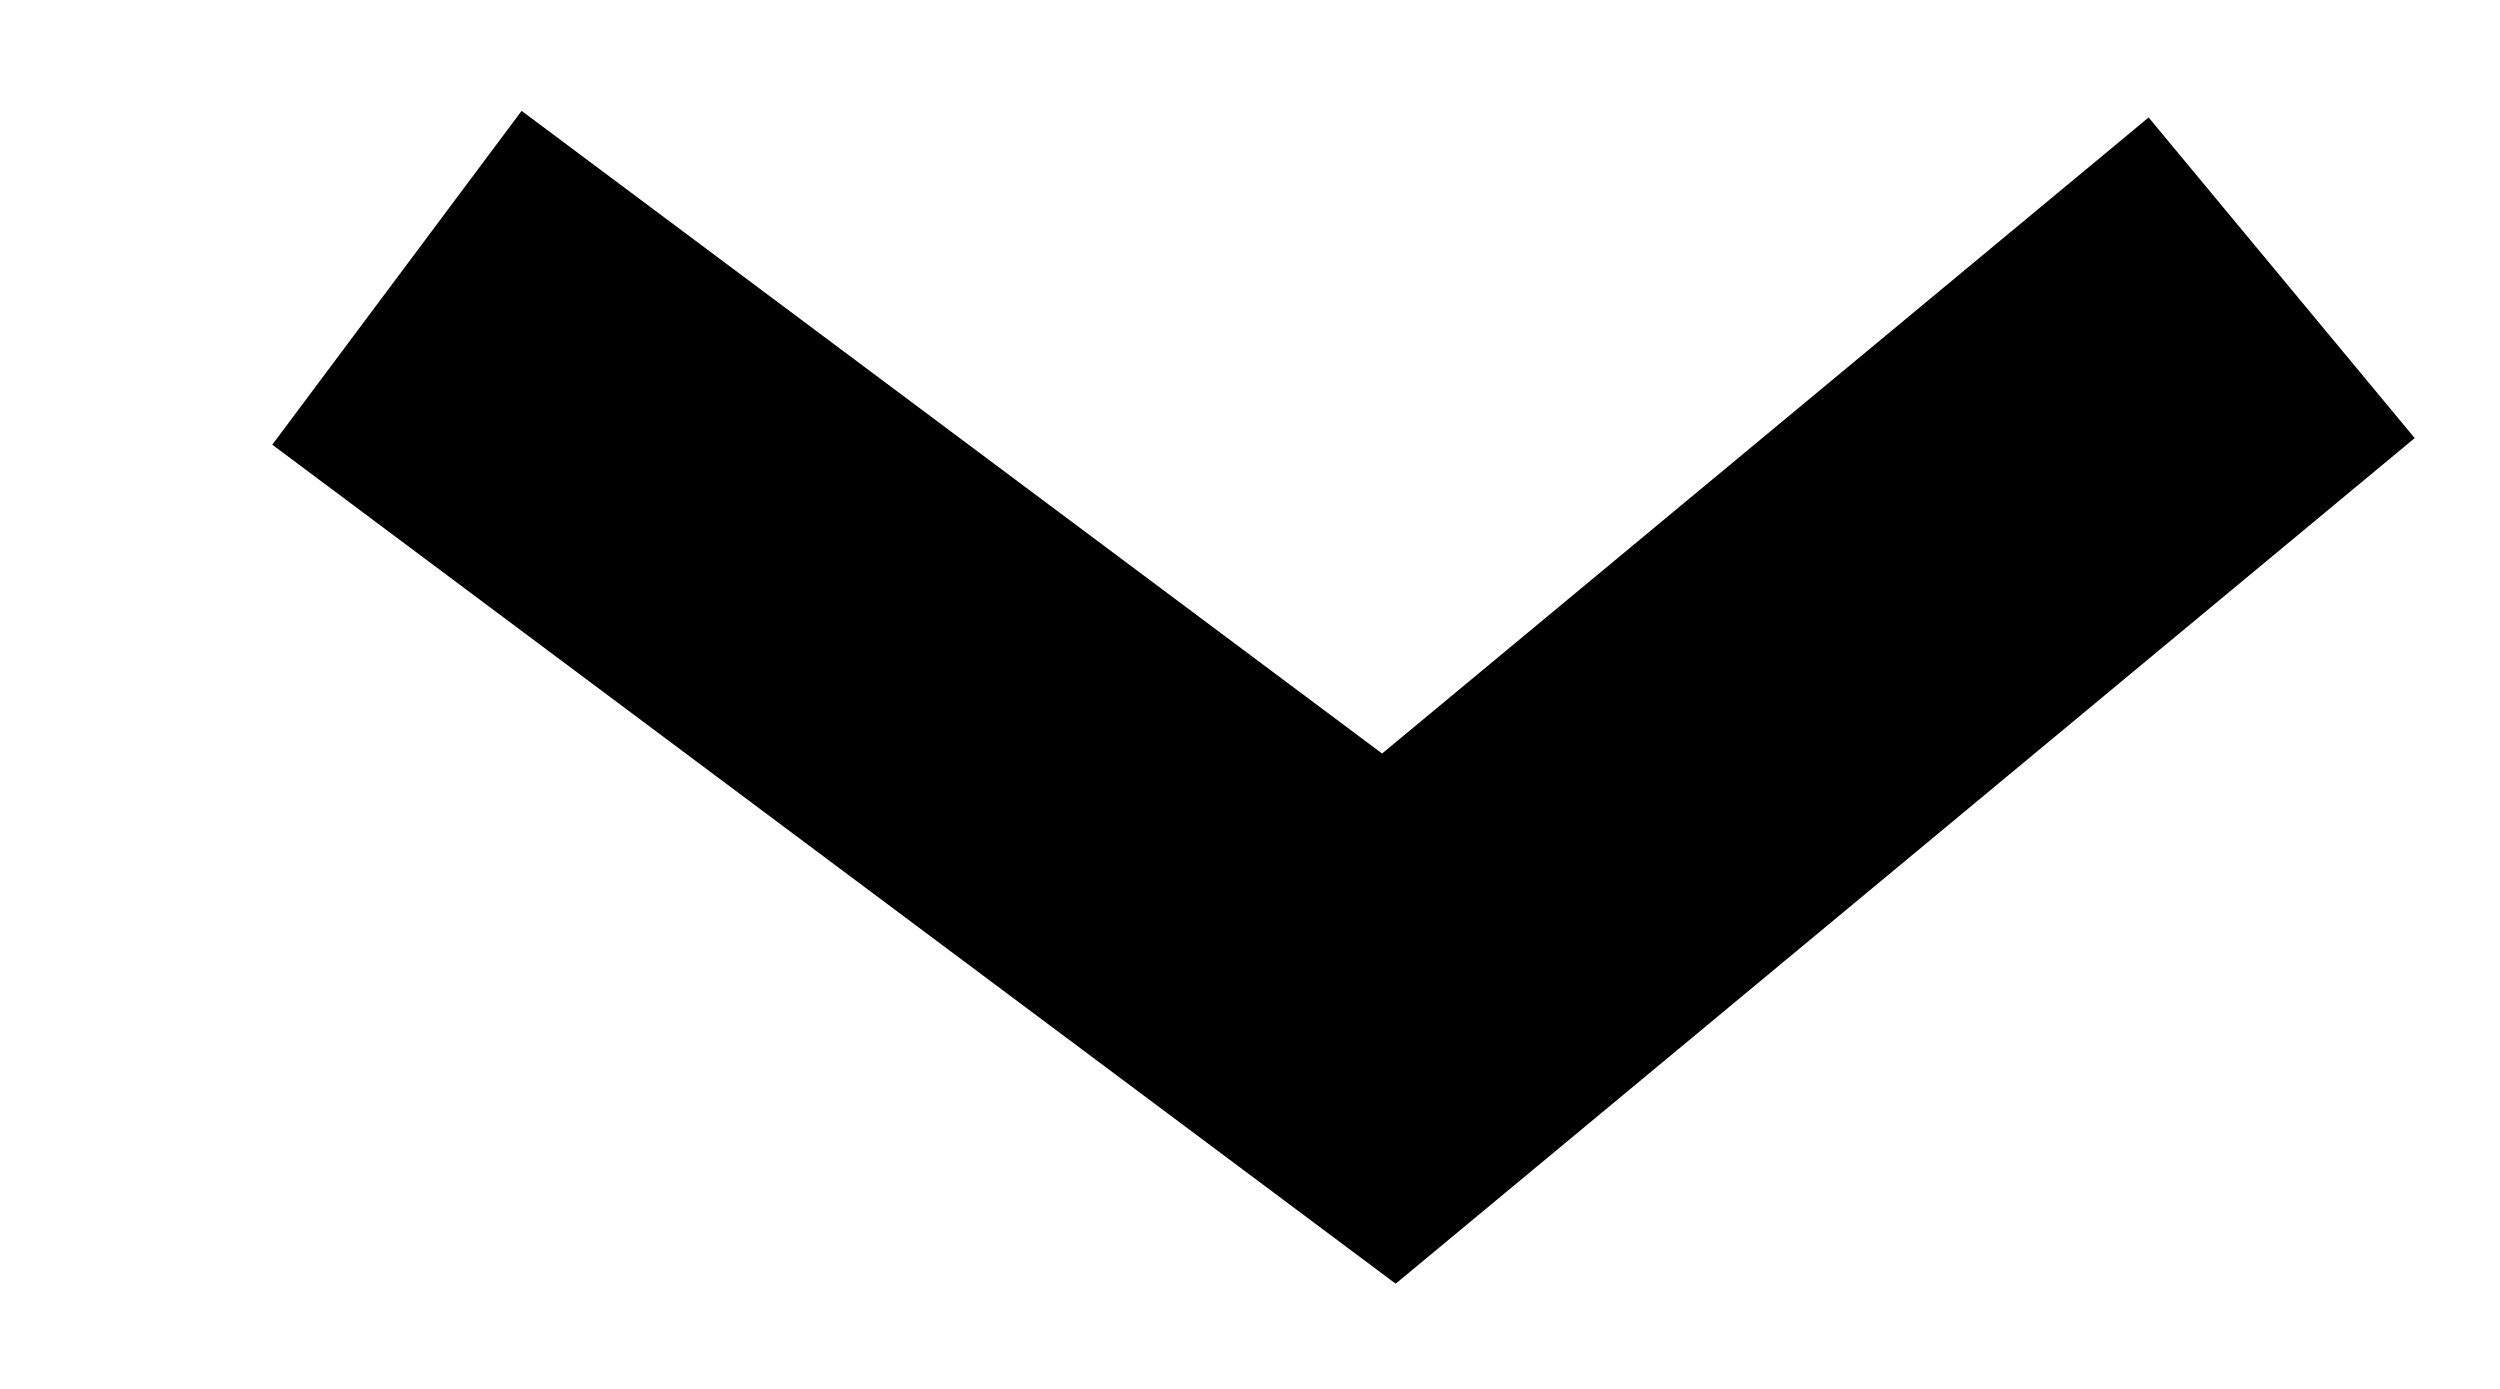
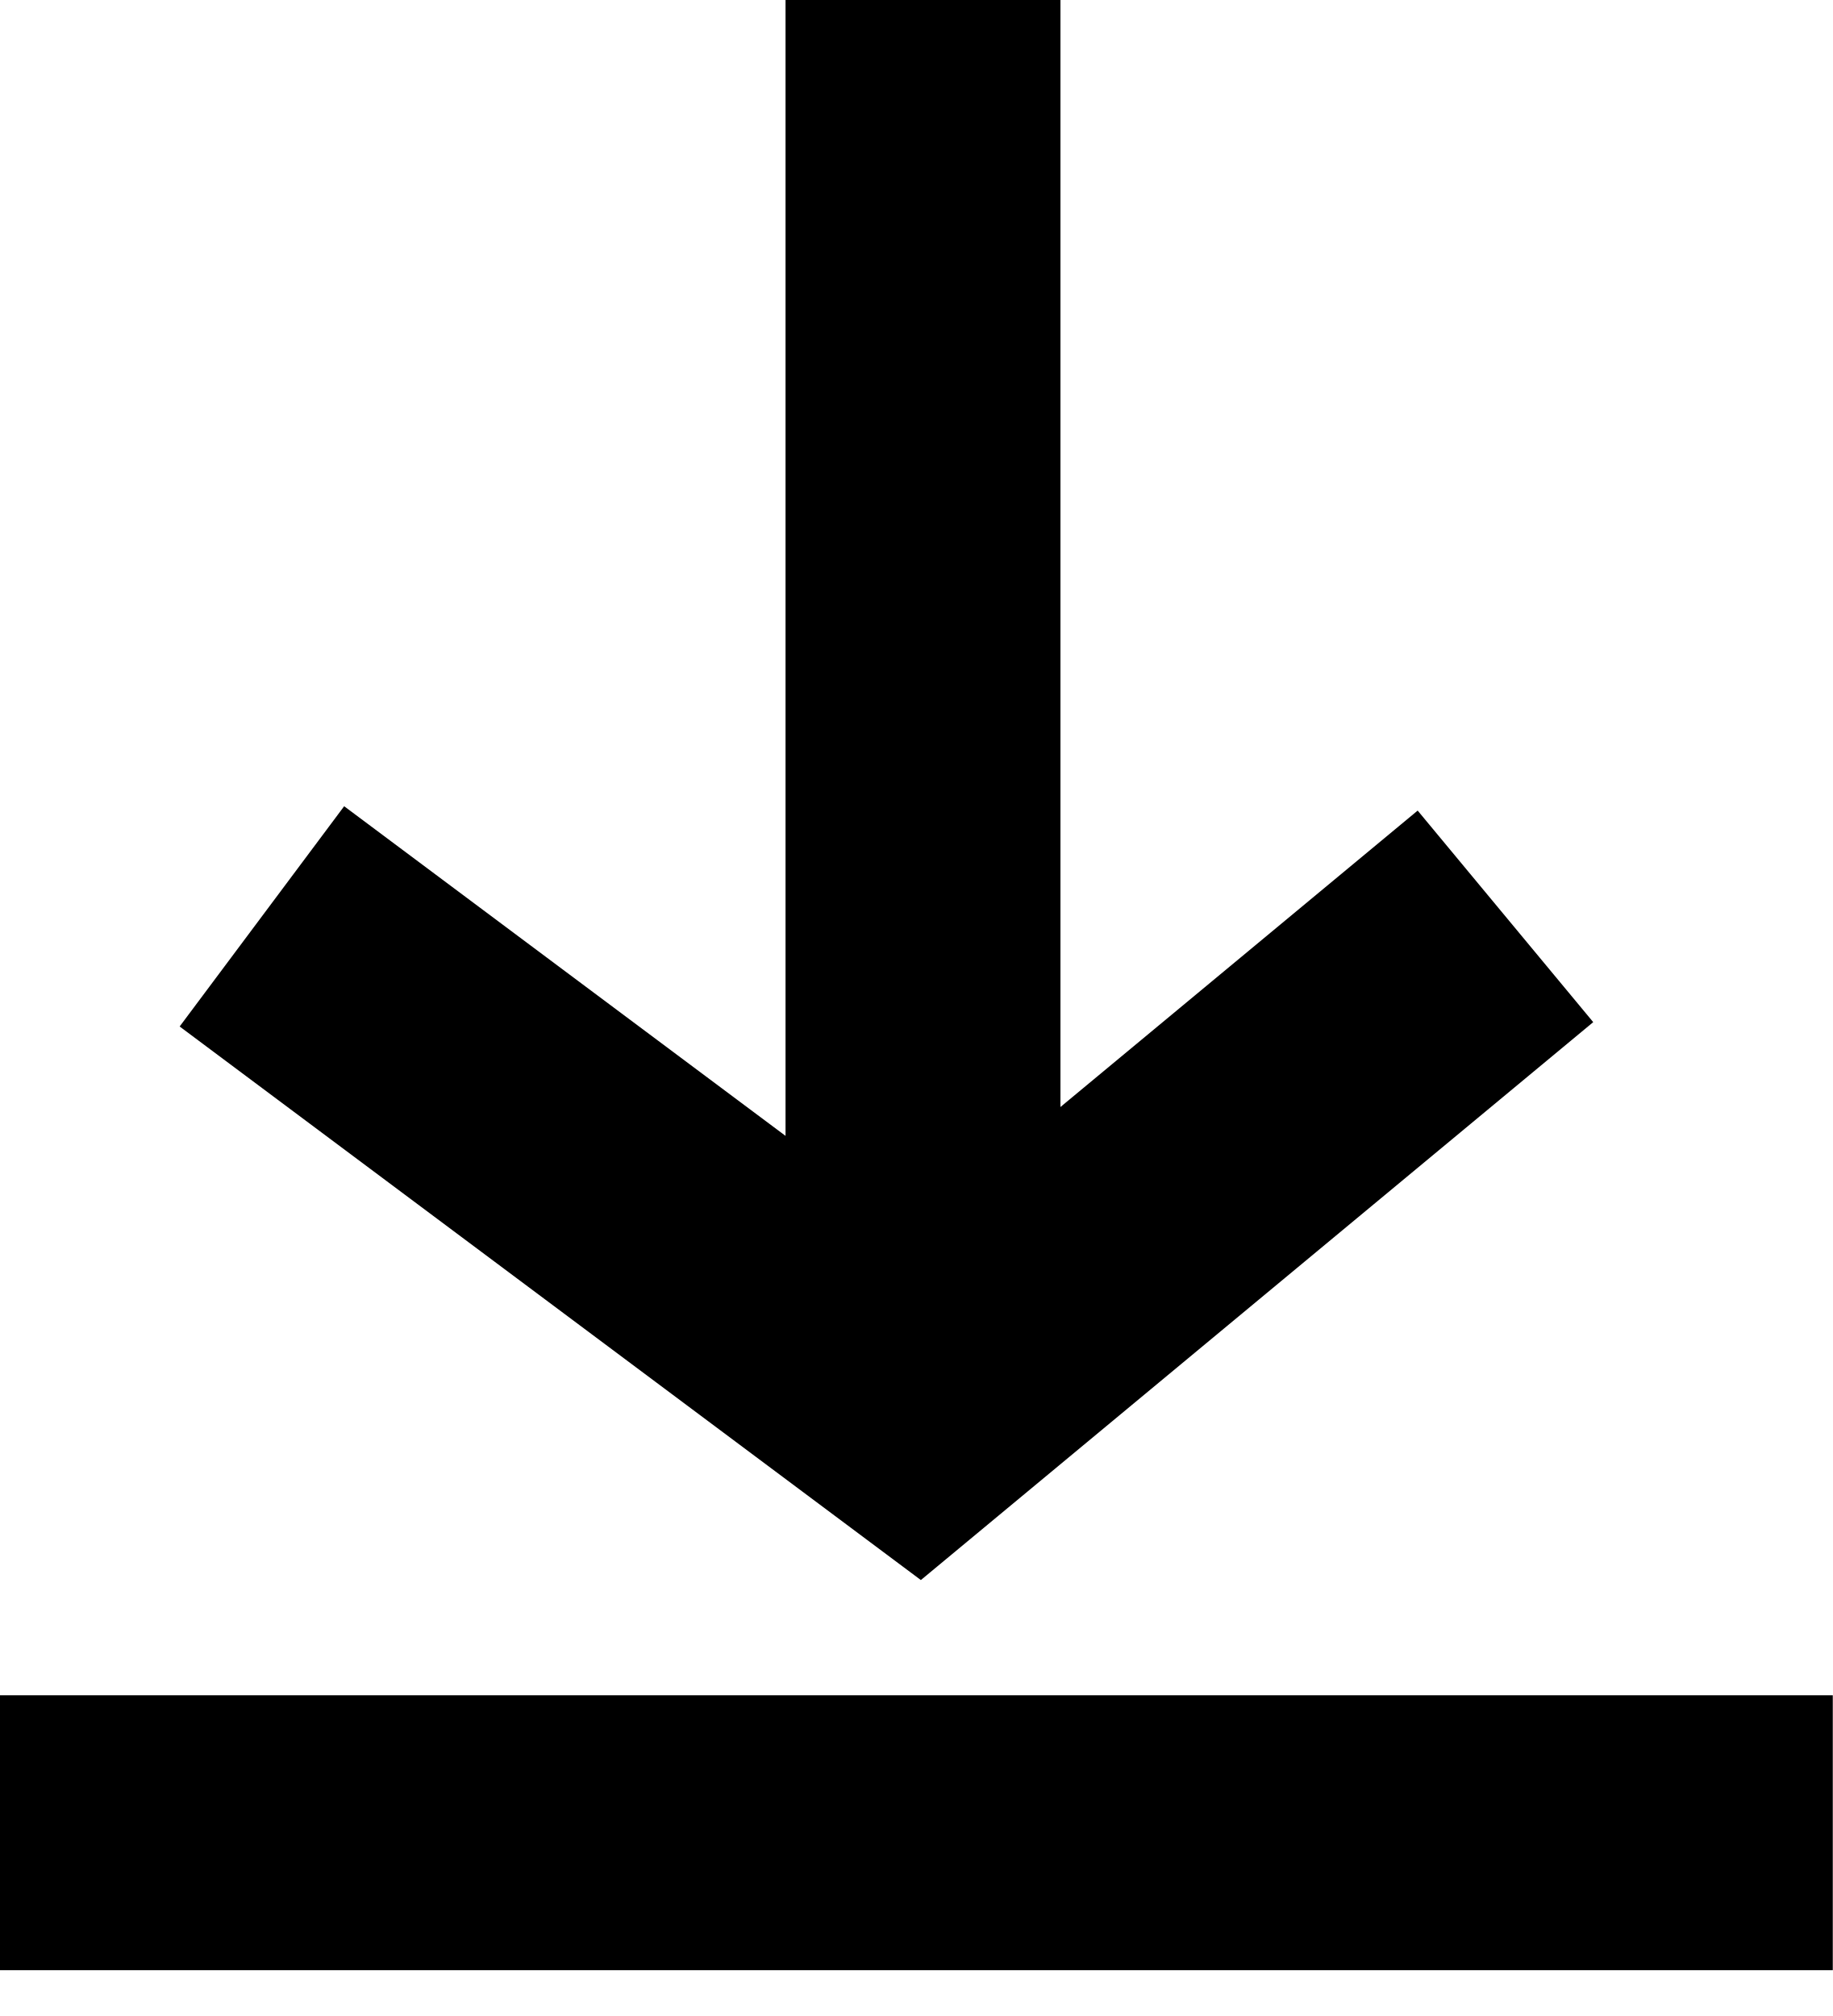
- <svg xmlns="http://www.w3.org/2000/svg" width="9" height="5" viewBox="0 0 9 5" fill="none">
-   <path d="M1.429 1L5 3.667L8.214 1" stroke="black" stroke-width="1.5" />
+ <svg xmlns="http://www.w3.org/2000/svg" width="10" height="11" viewBox="0 0 10 11" fill="none">
+   <line x1="5.036" x2="5.036" y2="7.333" stroke="black" stroke-width="1.5" />
+   <path d="M0 10H10" stroke="black" stroke-width="1.5" />
+   <path d="M1.429 5L5 7.667L8.214 5" stroke="black" stroke-width="1.5" />
</svg>
